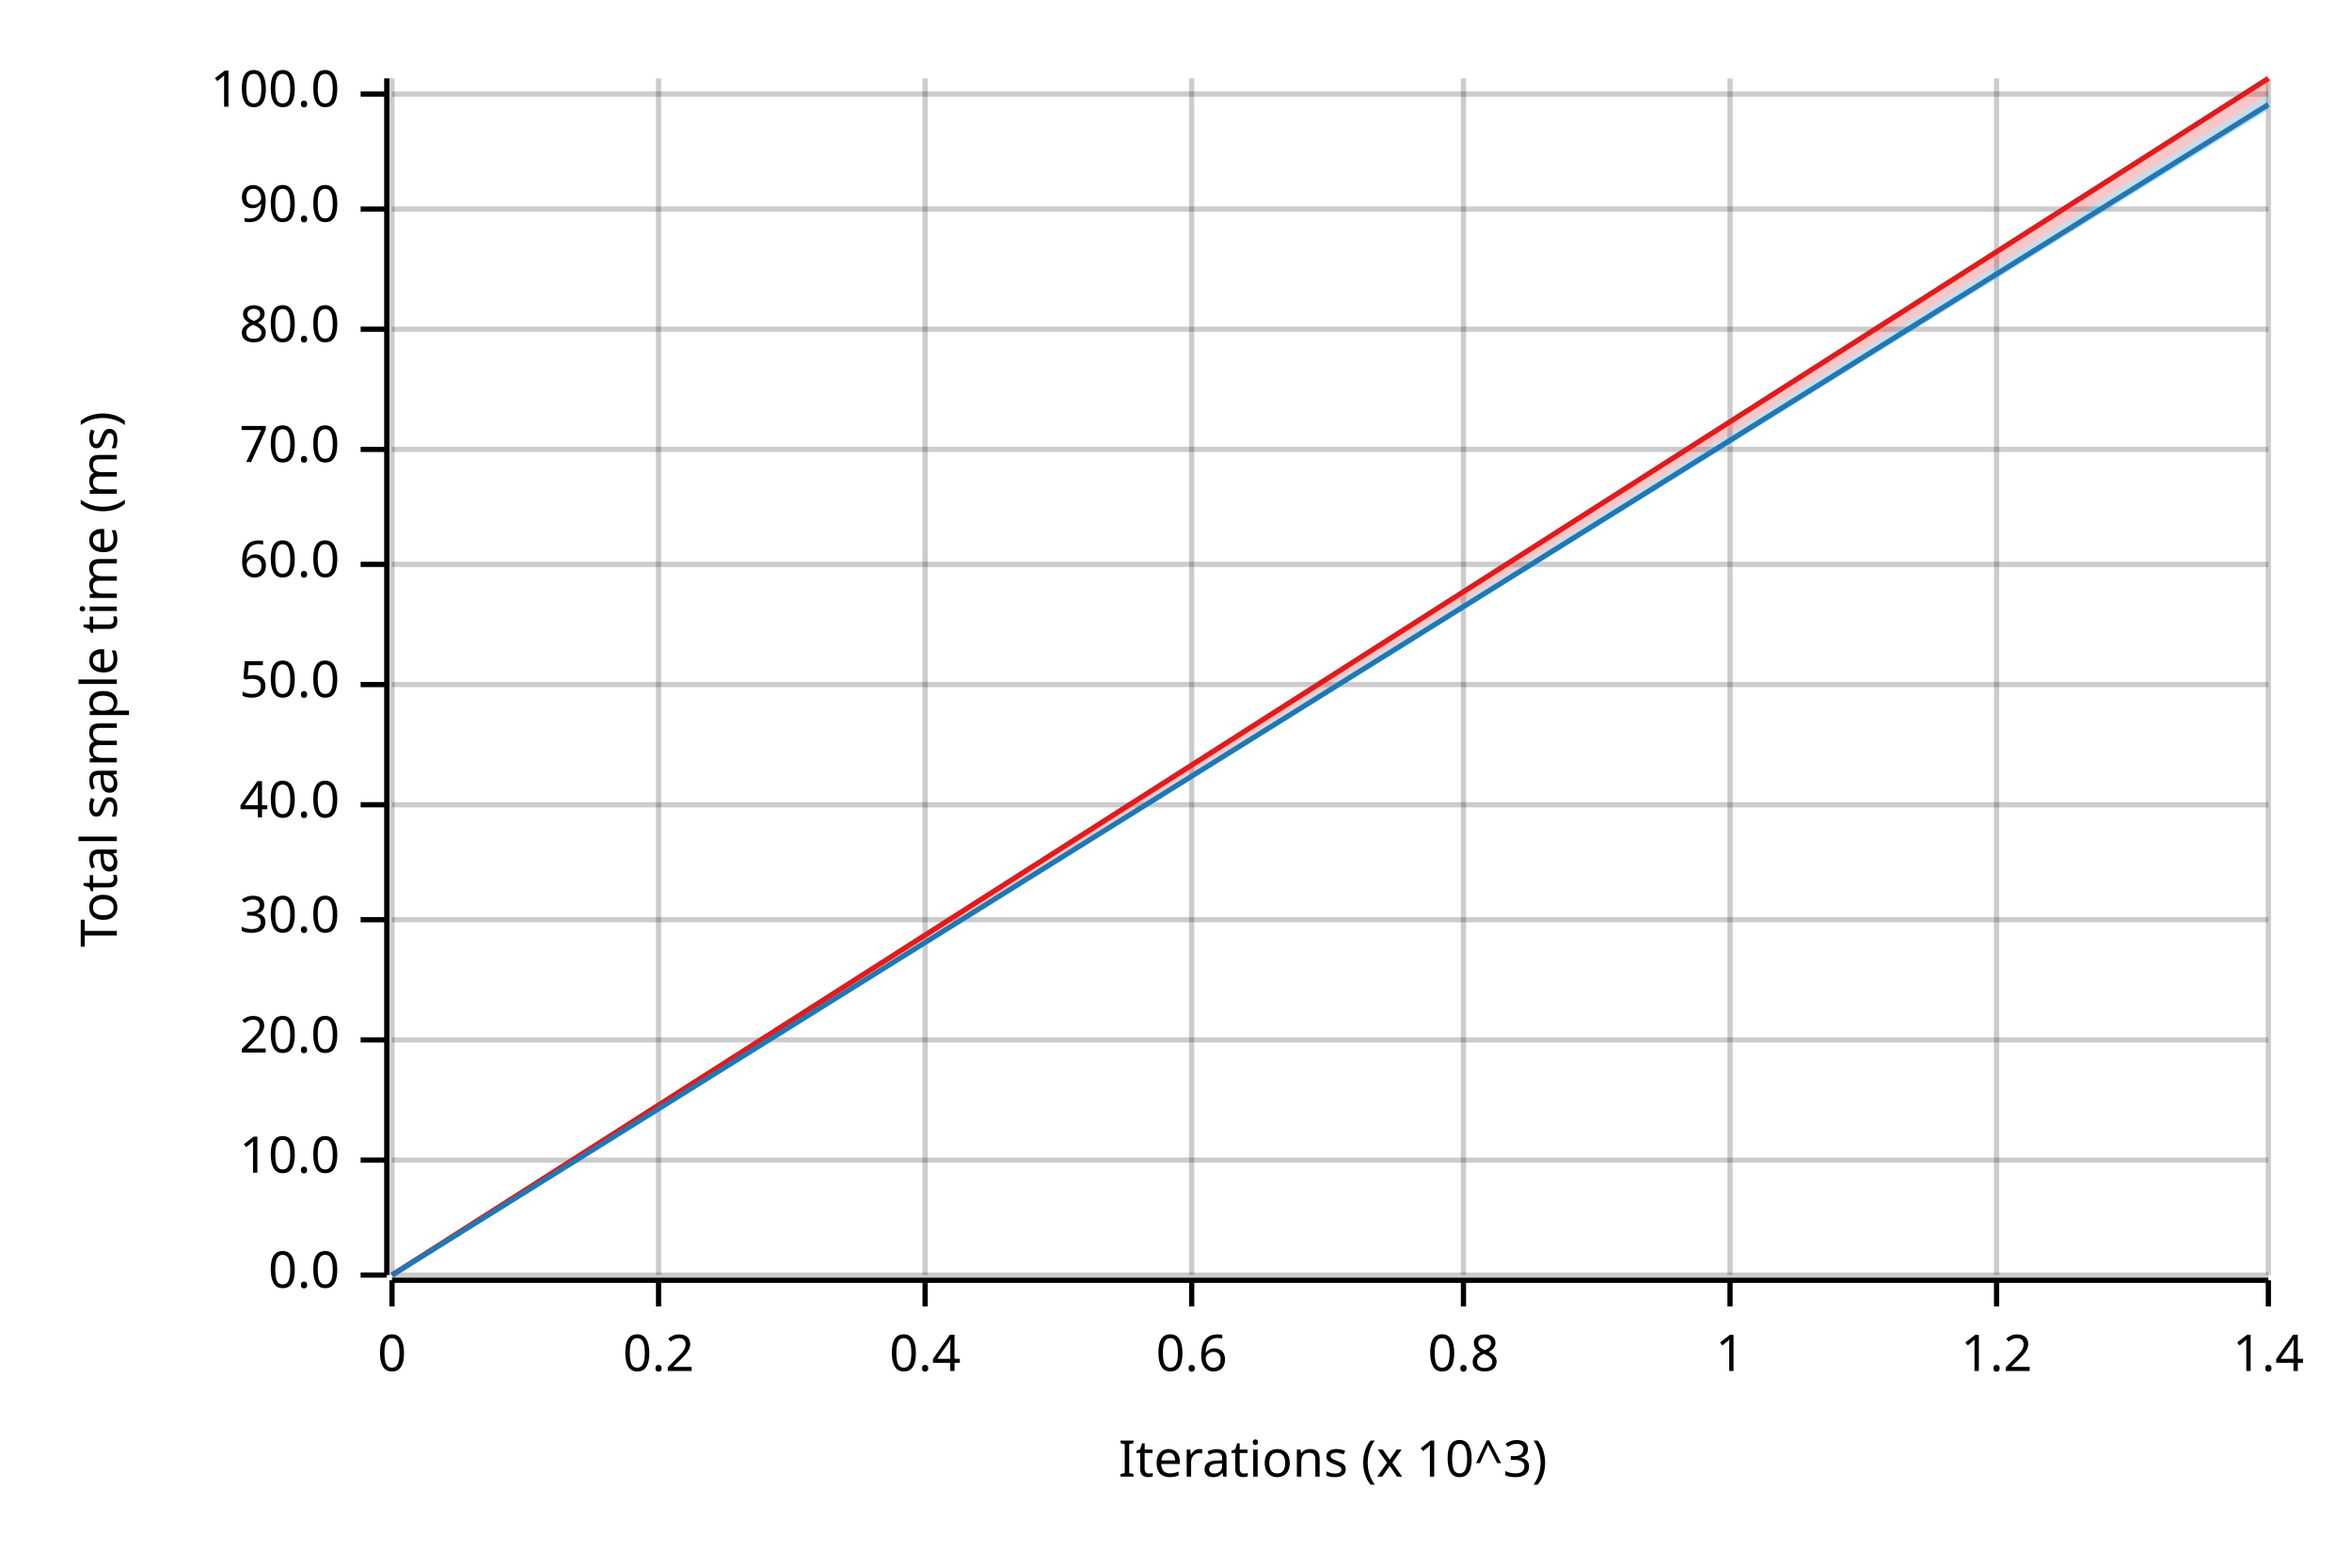
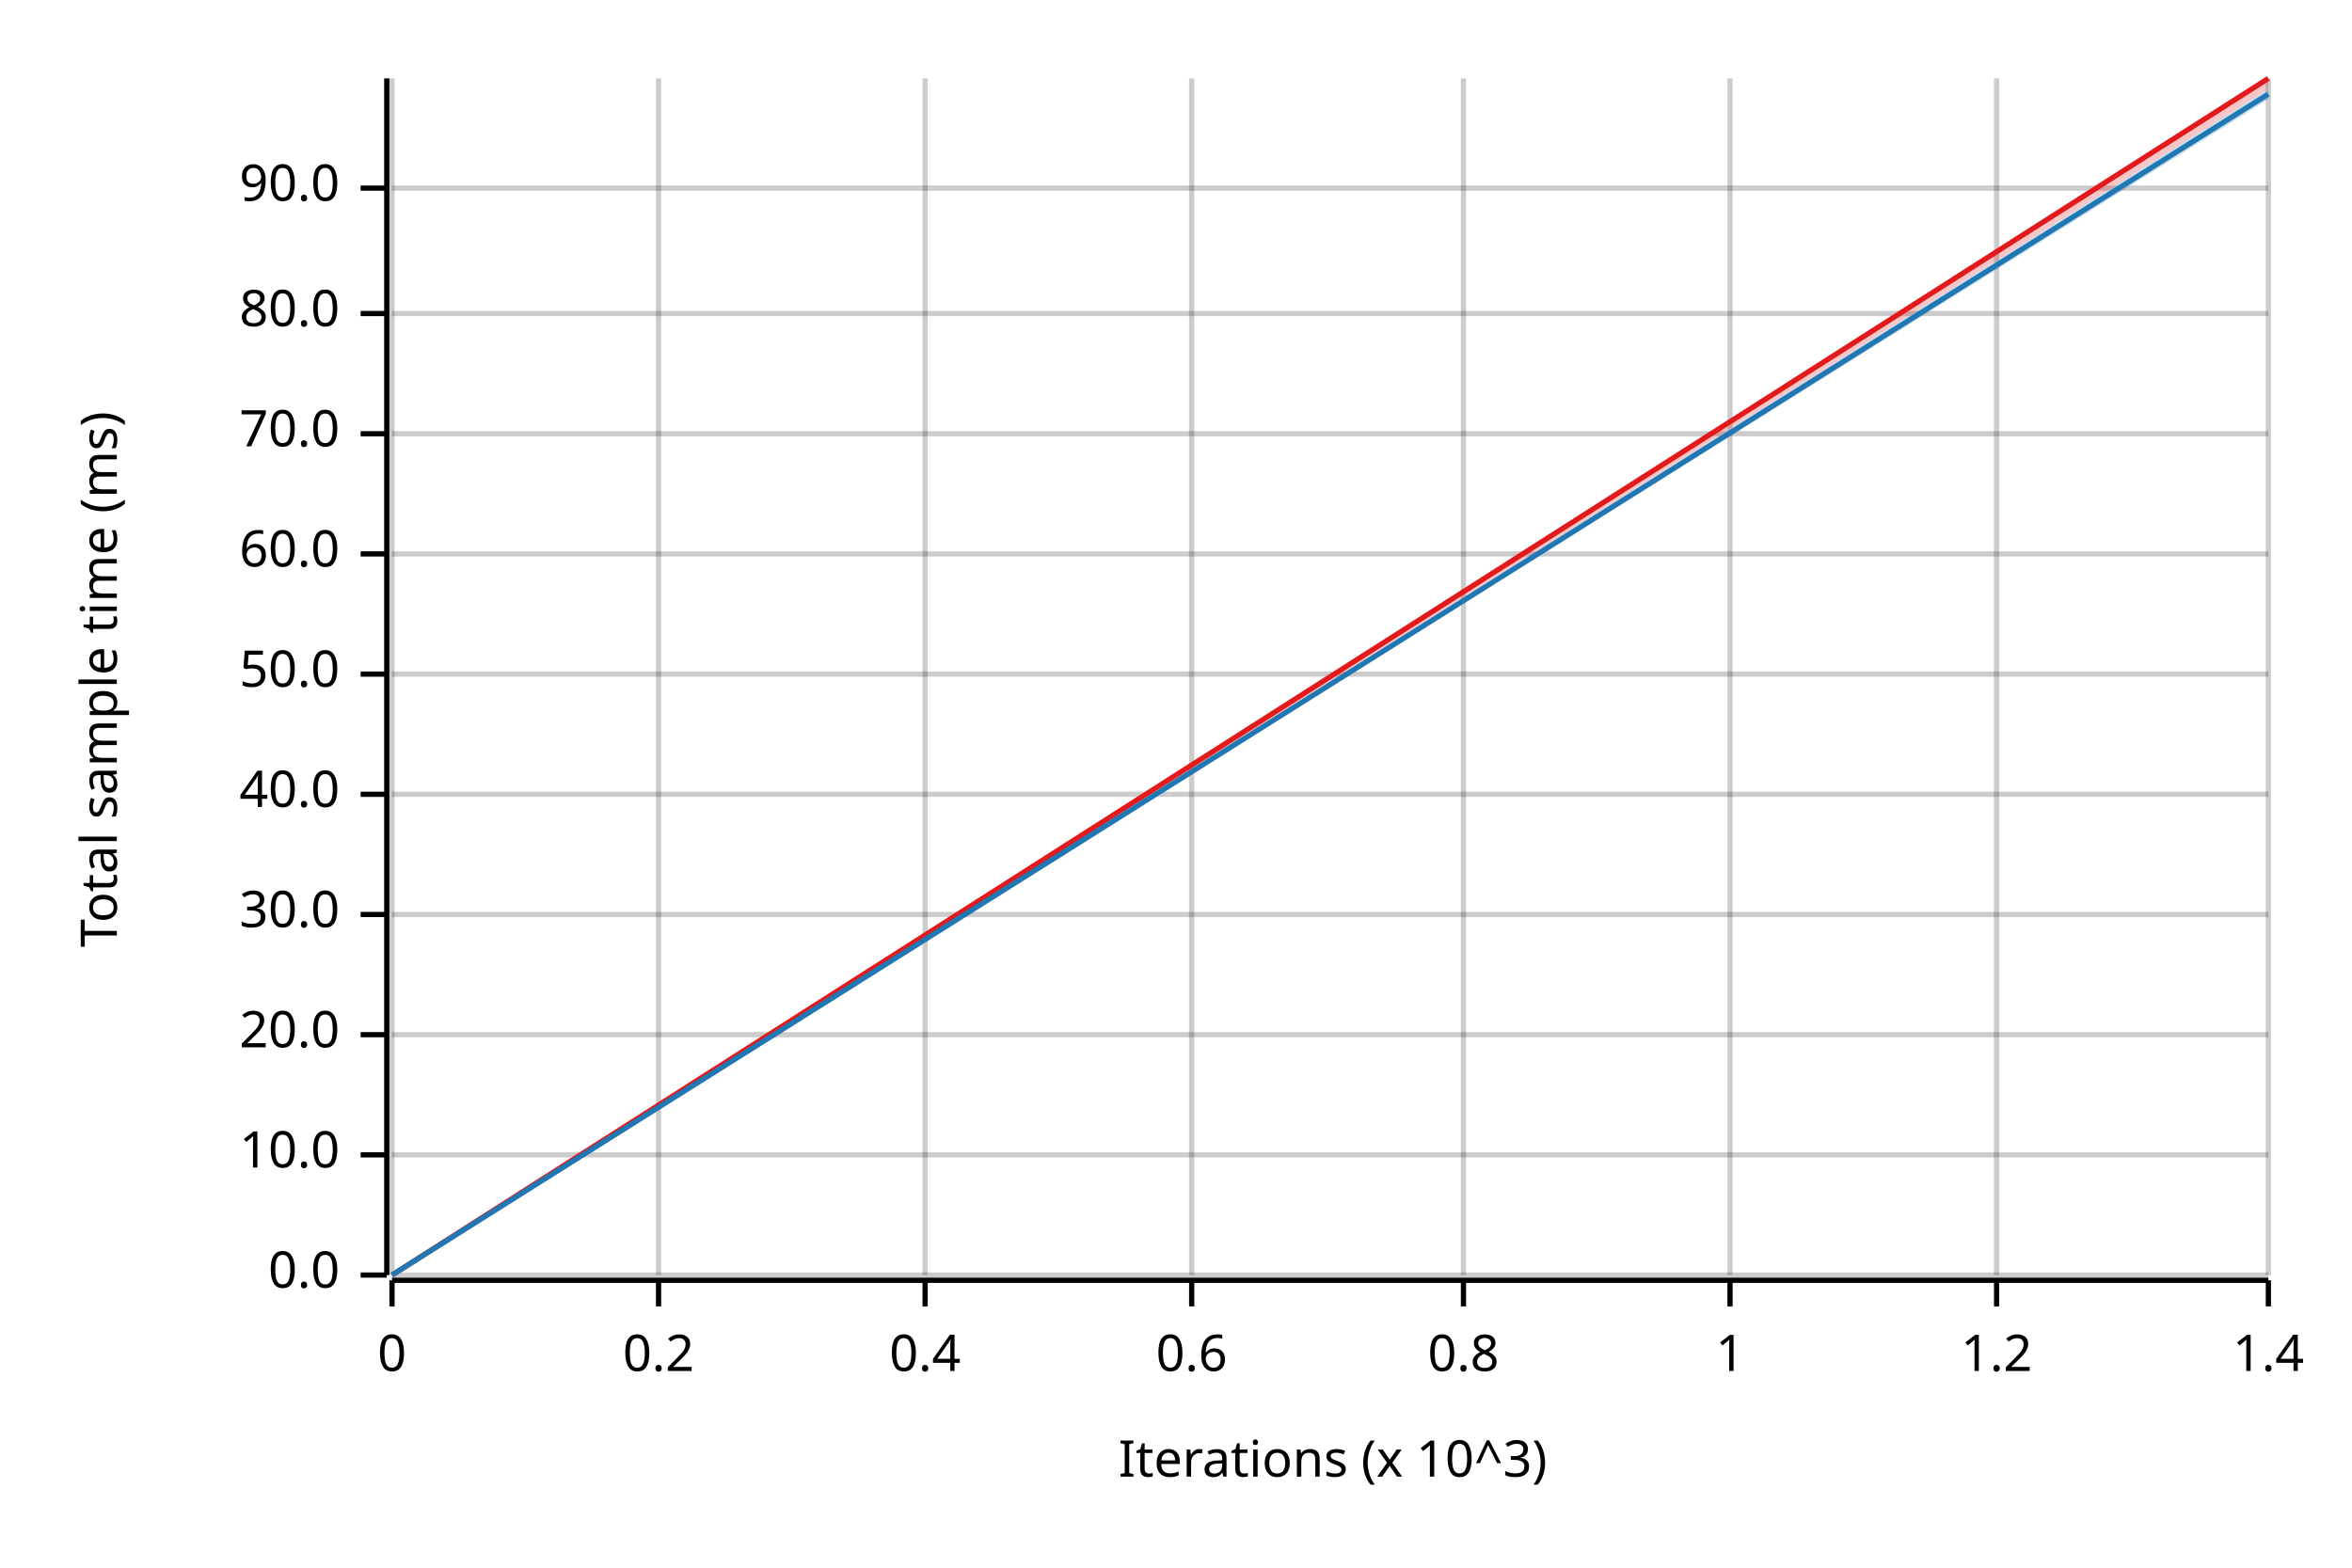
<svg xmlns="http://www.w3.org/2000/svg" width="450" height="300" viewBox="0 0 450 300">
  <text x="15" y="130" dy="0.76em" text-anchor="middle" font-family="sans-serif" font-size="9.677" opacity="1" fill="#000000" transform="rotate(270, 15, 130)">
Total sample time (ms)
</text>
  <text x="255" y="285" dy="-0.5ex" text-anchor="middle" font-family="sans-serif" font-size="9.677" opacity="1" fill="#000000">
Iterations (x 10^3)
</text>
  <line opacity="0.2" stroke="#000000" stroke-width="1" x1="75" y1="244" x2="75" y2="15" />
  <line opacity="0.2" stroke="#000000" stroke-width="1" x1="126" y1="244" x2="126" y2="15" />
  <line opacity="0.2" stroke="#000000" stroke-width="1" x1="177" y1="244" x2="177" y2="15" />
  <line opacity="0.2" stroke="#000000" stroke-width="1" x1="228" y1="244" x2="228" y2="15" />
  <line opacity="0.2" stroke="#000000" stroke-width="1" x1="280" y1="244" x2="280" y2="15" />
  <line opacity="0.2" stroke="#000000" stroke-width="1" x1="331" y1="244" x2="331" y2="15" />
  <line opacity="0.2" stroke="#000000" stroke-width="1" x1="382" y1="244" x2="382" y2="15" />
  <line opacity="0.2" stroke="#000000" stroke-width="1" x1="434" y1="244" x2="434" y2="15" />
  <line opacity="0.2" stroke="#000000" stroke-width="1" x1="75" y1="244" x2="434" y2="244" />
-   <line opacity="0.2" stroke="#000000" stroke-width="1" x1="75" y1="222" x2="434" y2="222" />
-   <line opacity="0.2" stroke="#000000" stroke-width="1" x1="75" y1="199" x2="434" y2="199" />
-   <line opacity="0.2" stroke="#000000" stroke-width="1" x1="75" y1="176" x2="434" y2="176" />
-   <line opacity="0.2" stroke="#000000" stroke-width="1" x1="75" y1="154" x2="434" y2="154" />
-   <line opacity="0.2" stroke="#000000" stroke-width="1" x1="75" y1="131" x2="434" y2="131" />
-   <line opacity="0.2" stroke="#000000" stroke-width="1" x1="75" y1="108" x2="434" y2="108" />
-   <line opacity="0.2" stroke="#000000" stroke-width="1" x1="75" y1="86" x2="434" y2="86" />
-   <line opacity="0.2" stroke="#000000" stroke-width="1" x1="75" y1="63" x2="434" y2="63" />
-   <line opacity="0.2" stroke="#000000" stroke-width="1" x1="75" y1="40" x2="434" y2="40" />
-   <line opacity="0.2" stroke="#000000" stroke-width="1" x1="75" y1="18" x2="434" y2="18" />
+   <line opacity="0.2" stroke="#000000" stroke-width="1" x1="75" y1="221" x2="434" y2="221" />
+   <line opacity="0.2" stroke="#000000" stroke-width="1" x1="75" y1="198" x2="434" y2="198" />
+   <line opacity="0.2" stroke="#000000" stroke-width="1" x1="75" y1="175" x2="434" y2="175" />
+   <line opacity="0.2" stroke="#000000" stroke-width="1" x1="75" y1="152" x2="434" y2="152" />
+   <line opacity="0.2" stroke="#000000" stroke-width="1" x1="75" y1="129" x2="434" y2="129" />
+   <line opacity="0.2" stroke="#000000" stroke-width="1" x1="75" y1="106" x2="434" y2="106" />
+   <line opacity="0.2" stroke="#000000" stroke-width="1" x1="75" y1="83" x2="434" y2="83" />
+   <line opacity="0.2" stroke="#000000" stroke-width="1" x1="75" y1="60" x2="434" y2="60" />
+   <line opacity="0.2" stroke="#000000" stroke-width="1" x1="75" y1="36" x2="434" y2="36" />
  <polyline fill="none" opacity="1" stroke="#000000" stroke-width="1" points="74,15 74,244 " />
  <text x="65" y="244" dy="0.5ex" text-anchor="end" font-family="sans-serif" font-size="9.677" opacity="1" fill="#000000">
0.0
</text>
  <polyline fill="none" opacity="1" stroke="#000000" stroke-width="1" points="69,244 74,244 " />
-   <text x="65" y="222" dy="0.5ex" text-anchor="end" font-family="sans-serif" font-size="9.677" opacity="1" fill="#000000">
+   <text x="65" y="221" dy="0.5ex" text-anchor="end" font-family="sans-serif" font-size="9.677" opacity="1" fill="#000000">
10.0
</text>
-   <polyline fill="none" opacity="1" stroke="#000000" stroke-width="1" points="69,222 74,222 " />
-   <text x="65" y="199" dy="0.5ex" text-anchor="end" font-family="sans-serif" font-size="9.677" opacity="1" fill="#000000">
+   <polyline fill="none" opacity="1" stroke="#000000" stroke-width="1" points="69,221 74,221 " />
+   <text x="65" y="198" dy="0.5ex" text-anchor="end" font-family="sans-serif" font-size="9.677" opacity="1" fill="#000000">
20.0
</text>
-   <polyline fill="none" opacity="1" stroke="#000000" stroke-width="1" points="69,199 74,199 " />
-   <text x="65" y="176" dy="0.5ex" text-anchor="end" font-family="sans-serif" font-size="9.677" opacity="1" fill="#000000">
+   <polyline fill="none" opacity="1" stroke="#000000" stroke-width="1" points="69,198 74,198 " />
+   <text x="65" y="175" dy="0.5ex" text-anchor="end" font-family="sans-serif" font-size="9.677" opacity="1" fill="#000000">
30.0
</text>
-   <polyline fill="none" opacity="1" stroke="#000000" stroke-width="1" points="69,176 74,176 " />
-   <text x="65" y="154" dy="0.5ex" text-anchor="end" font-family="sans-serif" font-size="9.677" opacity="1" fill="#000000">
+   <polyline fill="none" opacity="1" stroke="#000000" stroke-width="1" points="69,175 74,175 " />
+   <text x="65" y="152" dy="0.5ex" text-anchor="end" font-family="sans-serif" font-size="9.677" opacity="1" fill="#000000">
40.0
</text>
-   <polyline fill="none" opacity="1" stroke="#000000" stroke-width="1" points="69,154 74,154 " />
-   <text x="65" y="131" dy="0.5ex" text-anchor="end" font-family="sans-serif" font-size="9.677" opacity="1" fill="#000000">
+   <polyline fill="none" opacity="1" stroke="#000000" stroke-width="1" points="69,152 74,152 " />
+   <text x="65" y="129" dy="0.5ex" text-anchor="end" font-family="sans-serif" font-size="9.677" opacity="1" fill="#000000">
50.0
</text>
-   <polyline fill="none" opacity="1" stroke="#000000" stroke-width="1" points="69,131 74,131 " />
-   <text x="65" y="108" dy="0.5ex" text-anchor="end" font-family="sans-serif" font-size="9.677" opacity="1" fill="#000000">
+   <polyline fill="none" opacity="1" stroke="#000000" stroke-width="1" points="69,129 74,129 " />
+   <text x="65" y="106" dy="0.5ex" text-anchor="end" font-family="sans-serif" font-size="9.677" opacity="1" fill="#000000">
60.0
</text>
-   <polyline fill="none" opacity="1" stroke="#000000" stroke-width="1" points="69,108 74,108 " />
-   <text x="65" y="86" dy="0.5ex" text-anchor="end" font-family="sans-serif" font-size="9.677" opacity="1" fill="#000000">
+   <polyline fill="none" opacity="1" stroke="#000000" stroke-width="1" points="69,106 74,106 " />
+   <text x="65" y="83" dy="0.5ex" text-anchor="end" font-family="sans-serif" font-size="9.677" opacity="1" fill="#000000">
70.0
</text>
-   <polyline fill="none" opacity="1" stroke="#000000" stroke-width="1" points="69,86 74,86 " />
-   <text x="65" y="63" dy="0.5ex" text-anchor="end" font-family="sans-serif" font-size="9.677" opacity="1" fill="#000000">
+   <polyline fill="none" opacity="1" stroke="#000000" stroke-width="1" points="69,83 74,83 " />
+   <text x="65" y="60" dy="0.5ex" text-anchor="end" font-family="sans-serif" font-size="9.677" opacity="1" fill="#000000">
80.0
</text>
-   <polyline fill="none" opacity="1" stroke="#000000" stroke-width="1" points="69,63 74,63 " />
-   <text x="65" y="40" dy="0.5ex" text-anchor="end" font-family="sans-serif" font-size="9.677" opacity="1" fill="#000000">
+   <polyline fill="none" opacity="1" stroke="#000000" stroke-width="1" points="69,60 74,60 " />
+   <text x="65" y="36" dy="0.5ex" text-anchor="end" font-family="sans-serif" font-size="9.677" opacity="1" fill="#000000">
90.0
</text>
-   <polyline fill="none" opacity="1" stroke="#000000" stroke-width="1" points="69,40 74,40 " />
-   <text x="65" y="18" dy="0.5ex" text-anchor="end" font-family="sans-serif" font-size="9.677" opacity="1" fill="#000000">
- 100.0
- </text>
-   <polyline fill="none" opacity="1" stroke="#000000" stroke-width="1" points="69,18 74,18 " />
+   <polyline fill="none" opacity="1" stroke="#000000" stroke-width="1" points="69,36 74,36 " />
  <polyline fill="none" opacity="1" stroke="#000000" stroke-width="1" points="75,245 434,245 " />
  <text x="75" y="255" dy="0.76em" text-anchor="middle" font-family="sans-serif" font-size="9.677" opacity="1" fill="#000000">
0
</text>
  <polyline fill="none" opacity="1" stroke="#000000" stroke-width="1" points="75,245 75,250 " />
  <text x="126" y="255" dy="0.76em" text-anchor="middle" font-family="sans-serif" font-size="9.677" opacity="1" fill="#000000">
0.2
</text>
  <polyline fill="none" opacity="1" stroke="#000000" stroke-width="1" points="126,245 126,250 " />
  <text x="177" y="255" dy="0.76em" text-anchor="middle" font-family="sans-serif" font-size="9.677" opacity="1" fill="#000000">
0.4
</text>
  <polyline fill="none" opacity="1" stroke="#000000" stroke-width="1" points="177,245 177,250 " />
  <text x="228" y="255" dy="0.76em" text-anchor="middle" font-family="sans-serif" font-size="9.677" opacity="1" fill="#000000">
0.6
</text>
  <polyline fill="none" opacity="1" stroke="#000000" stroke-width="1" points="228,245 228,250 " />
  <text x="280" y="255" dy="0.76em" text-anchor="middle" font-family="sans-serif" font-size="9.677" opacity="1" fill="#000000">
0.8
</text>
  <polyline fill="none" opacity="1" stroke="#000000" stroke-width="1" points="280,245 280,250 " />
  <text x="331" y="255" dy="0.76em" text-anchor="middle" font-family="sans-serif" font-size="9.677" opacity="1" fill="#000000">
1
</text>
  <polyline fill="none" opacity="1" stroke="#000000" stroke-width="1" points="331,245 331,250 " />
  <text x="382" y="255" dy="0.76em" text-anchor="middle" font-family="sans-serif" font-size="9.677" opacity="1" fill="#000000">
1.2
</text>
  <polyline fill="none" opacity="1" stroke="#000000" stroke-width="1" points="382,245 382,250 " />
  <text x="434" y="255" dy="0.76em" text-anchor="middle" font-family="sans-serif" font-size="9.677" opacity="1" fill="#000000">
1.4
</text>
  <polyline fill="none" opacity="1" stroke="#000000" stroke-width="1" points="434,245 434,250 " />
  <polyline fill="none" opacity="1" stroke="#E31A1C" stroke-width="1" points="75,244 434,15 " />
-   <polygon opacity="0.25" fill="#E31A1C" points="75,244 434,18 434,15 " />
-   <polyline fill="none" opacity="1" stroke="#1F78B4" stroke-width="1" points="75,244 434,20 " />
-   <polygon opacity="0.25" fill="#1F78B4" points="75,244 434,21 434,18 " />
+   <polygon opacity="0.25" fill="#E31A1C" points="75,244 434,17 434,15 " />
+   <polyline fill="none" opacity="1" stroke="#1F78B4" stroke-width="1" points="75,244 434,18 " />
+   <polygon opacity="0.25" fill="#1F78B4" points="75,244 434,19 434,17 " />
</svg>
